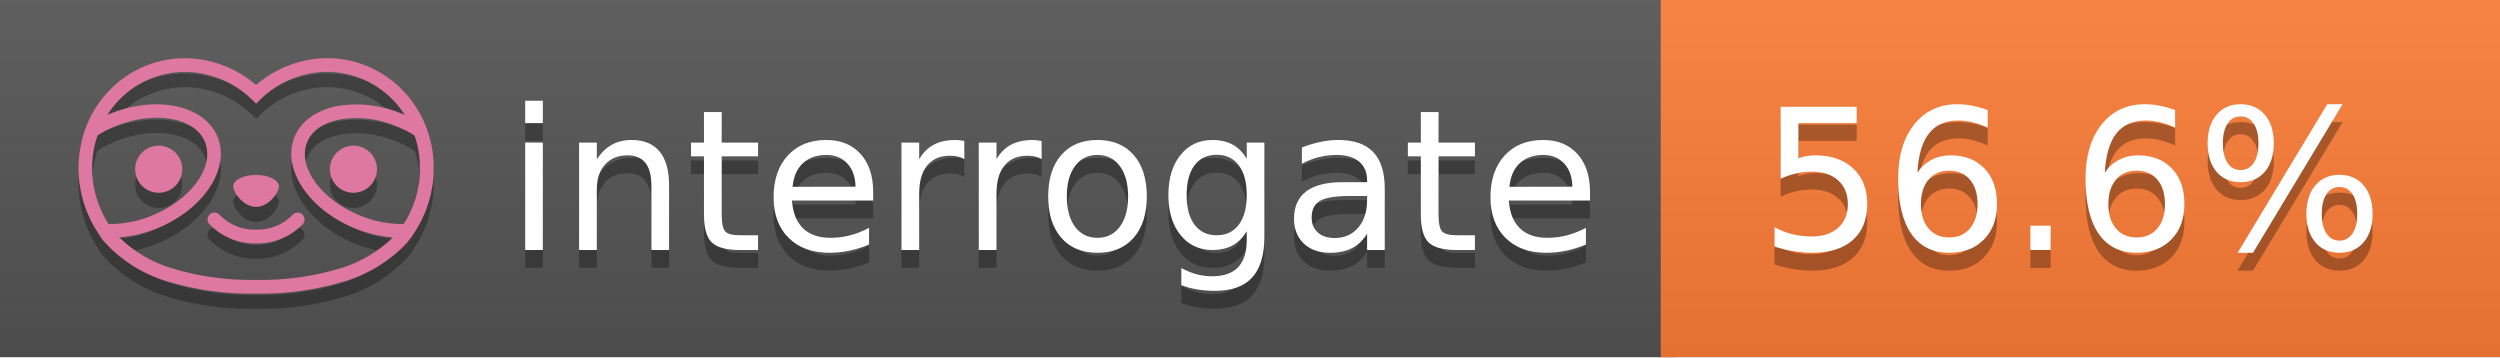
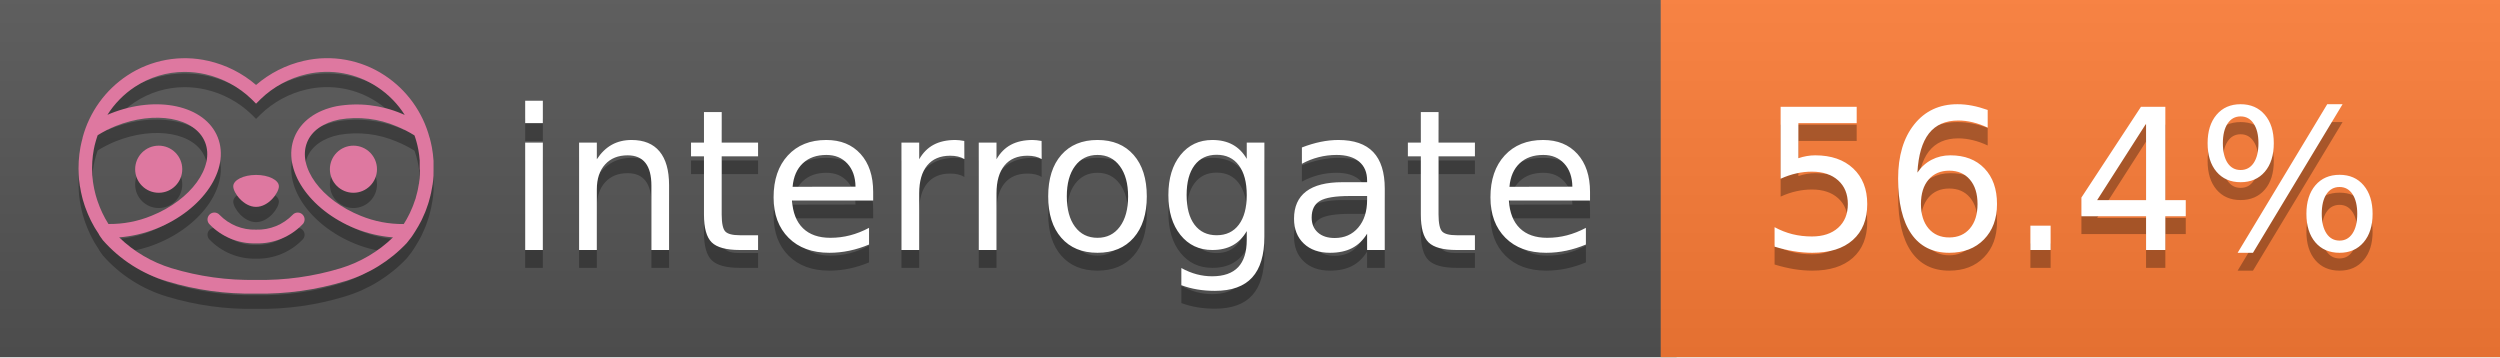
<svg xmlns="http://www.w3.org/2000/svg" width="140" height="20" viewBox="0 0 140 20" version="1.1" xml:space="preserve" style="fill-rule:evenodd;clip-rule:evenodd;stroke-linejoin:round;stroke-miterlimit:2;">
  <g transform="matrix(1,0,0,1,22,0)">
    <g id="backgrounds" transform="matrix(1.32789,0,0,1,-22.3892,0)">
      <rect x="0" y="0" width="71" height="20" style="fill:rgb(85,85,85);" />
    </g>
    <rect x="71" y="0" width="47" height="20" data-interrogate="color" style="fill:#fe7d37" />
    <g transform="matrix(1.19746,0,0,1,-22.3744,-4.85723e-16)">
      <rect x="0" y="0" width="118" height="20" style="fill:url(#_Linear1);" />
    </g>
  </g>
  <g fill="#fff" text-anchor="middle" font-family="DejaVu Sans,Verdana,Geneva,sans-serif" font-size="110">
    <text x="590" y="150" fill="#010101" fill-opacity=".3" transform="scale(.1)" textLength="610">interrogate</text>
    <text x="590" y="140" transform="scale(.1)" textLength="610">interrogate</text>
-     <text x="1160" y="150" fill="#010101" fill-opacity=".3" transform="scale(.1)" textLength="370" data-interrogate="result">56.6%</text>
-     <text x="1160" y="140" transform="scale(.1)" textLength="370" data-interrogate="result">56.6%</text>
+     <text x="1160" y="150" fill="#010101" fill-opacity=".3" transform="scale(.1)" textLength="370" data-interrogate="result">56.4%</text>
+     <text x="1160" y="140" transform="scale(.1)" textLength="370" data-interrogate="result">56.4%</text>
  </g>
  <g id="logo-shadow" transform="matrix(0.854876,0,0,0.854876,-6.73514,1.732)">
    <g transform="matrix(0.299012,0,0,0.299012,9.70229,-6.68582)">
      <path d="M50,64.25C52.76,64.25 55,61.13 55,59.75C55,58.37 52.76,57.25 50,57.25C47.24,57.25 45,58.37 45,59.75C45,61.13 47.24,64.25 50,64.25Z" style="fill:rgb(1,1,1);fill-opacity:0.3;fill-rule:nonzero;" />
    </g>
    <g transform="matrix(0.299012,0,0,0.299012,9.70229,-6.68582)">
      <path d="M88,49.05C86.506,43.475 83.018,38.638 78.2,35.46C72.969,32.002 66.539,30.844 60.43,32.26C56.576,33.145 52.995,34.958 50,37.54C46.998,34.958 43.411,33.149 39.55,32.27C33.441,30.853 27.011,32.011 21.78,35.47C16.97,38.652 13.489,43.489 12,49.06L12,49.13C11.82,49.79 11.66,50.46 11.53,51.13C11.146,53.207 11.021,55.323 11.16,57.43C11.16,58.03 11.26,58.63 11.34,59.23C11.34,59.51 11.43,59.79 11.48,60.07C11.53,60.35 11.58,60.68 11.64,60.98C11.7,61.28 11.8,61.69 11.89,62.05C11.98,62.41 11.99,62.47 12.05,62.68C12.16,63.07 12.28,63.46 12.41,63.84L12.58,64.34C12.72,64.74 12.88,65.14 13.04,65.53L13.23,65.98C13.403,66.373 13.583,66.767 13.77,67.16L13.99,67.59C14.19,67.97 14.39,68.35 14.61,68.73L14.87,69.15C15.1,69.52 15.33,69.89 15.58,70.26L15.58,70.32L15.99,70.93C16.14,71.14 16.29,71.36 16.45,71.57C20.206,75.83 25.086,78.95 30.53,80.57C36.839,82.48 43.41,83.385 50,83.25C56.599,83.374 63.177,82.456 69.49,80.53C74.644,78.978 79.303,76.102 83,72.19C83.34,71.78 83.65,71.35 84,70.92L84.18,70.66L84.33,70.44L84.41,70.32C84.55,70.12 84.67,69.9 84.81,69.7C85.07,69.3 85.32,68.89 85.55,68.48C85.78,68.07 86.02,67.65 86.23,67.22C86.31,67.05 86.39,66.88 86.47,66.7C86.67,66.28 86.85,65.87 87.03,65.44L87.23,64.92C87.397,64.487 87.55,64.05 87.69,63.61L87.85,63.09C87.98,62.64 88.1,62.19 88.21,61.74C88.21,61.57 88.3,61.39 88.33,61.22C88.43,60.75 88.52,60.22 88.6,59.79C88.6,59.64 88.66,59.49 88.68,59.33C88.77,58.71 88.84,58.08 88.88,57.45L88.88,54.17C88.817,53.164 88.693,52.162 88.51,51.17C88.38,50.5 88.23,49.84 88.05,49.17L88,49.05ZM85.89,56.44L85.89,57.23C85.89,57.78 85.79,58.32 85.72,58.86C85.72,59.01 85.72,59.15 85.65,59.3C85.59,59.7 85.51,60.11 85.43,60.51L85.32,60.99C85.23,61.38 85.12,61.77 85.01,62.16C85.01,62.31 84.93,62.46 84.88,62.6C84.74,63.04 84.59,63.47 84.42,63.9L84.27,64.28C84.1,64.71 83.91,65.14 83.71,65.56C83.51,65.98 83.43,66.12 83.28,66.4L83.01,66.91C82.83,67.223 82.643,67.537 82.45,67.85L82.35,68.01C79.121,68.047 75.918,67.434 72.93,66.21C64.27,62.74 59,55.52 61.18,50.11C62.18,47.6 64.7,45.82 68.26,45.11C72.489,44.395 76.835,44.908 80.78,46.59C82.141,47.144 83.453,47.813 84.7,48.59C84.76,48.76 84.82,48.93 84.88,49.1C84.94,49.27 85.05,49.63 85.12,49.9C85.28,50.5 85.44,51.1 85.55,51.73C85.691,52.507 85.792,53.292 85.85,54.08L85.85,55.89C85.85,56.12 85.91,56.25 85.91,56.45L85.89,56.44ZM17.66,68C16.668,66.435 15.869,64.756 15.28,63L15.17,62.68C15.06,62.35 14.96,62.01 14.87,61.68C14.823,61.493 14.777,61.31 14.73,61.13C14.66,60.84 14.59,60.55 14.53,60.27C14.47,59.99 14.43,59.72 14.38,59.44C14.33,59.16 14.3,59 14.27,58.78C14.2,58.27 14.15,57.78 14.11,57.23L14.11,57.03C14.008,55.236 14.122,53.437 14.45,51.67C14.56,51.06 14.71,50.46 14.88,49.87C14.96,49.59 15.04,49.32 15.13,49.05C15.22,48.78 15.24,48.72 15.3,48.55C16.548,47.774 17.859,47.105 19.22,46.55C27.86,43.09 36.65,44.67 38.82,50.08C40.99,55.49 35.73,62.74 27.09,66.2C24.101,67.431 20.893,68.043 17.66,68ZM68.57,77.68C62.554,79.508 56.287,80.376 50,80.25C43.737,80.37 37.495,79.506 31.5,77.69C27.185,76.38 23.243,74.062 20,70.93C22.815,70.706 25.58,70.055 28.2,69C38.37,64.92 44.39,56 41.6,49C38.81,42 28.27,39.72 18.1,43.8L17.43,44.09C18.973,41.648 21.019,39.561 23.43,37.97C26.671,35.824 30.473,34.68 34.36,34.68C35.884,34.681 37.404,34.852 38.89,35.19C42.694,36.049 46.191,37.935 49,40.64L50,41.64L51,40.64C53.797,37.937 57.279,36.049 61.07,35.18C66.402,33.947 72.014,34.968 76.57,38C78.98,39.588 81.026,41.671 82.57,44.11L81.9,43.82C77.409,41.921 72.464,41.355 67.66,42.19C63.08,43.12 59.79,45.54 58.39,49.02C55.6,55.97 61.62,64.94 71.79,69.02C74.414,70.07 77.182,70.714 80,70.93C76.776,74.05 72.859,76.363 68.57,77.68Z" style="fill:rgb(1,1,1);fill-opacity:0.3;fill-rule:nonzero;" />
    </g>
    <g transform="matrix(0.299012,0,0,0.299012,9.70229,-6.68582)">
      <circle cx="71.33" cy="56" r="5.16" style="fill:rgb(1,1,1);fill-opacity:0.3;" />
    </g>
    <g transform="matrix(0.299012,0,0,0.299012,9.70229,-6.68582)">
      <circle cx="28.67" cy="56" r="5.16" style="fill:rgb(1,1,1);fill-opacity:0.3;" />
    </g>
    <g transform="matrix(0.299012,0,0,0.299012,9.70229,-6.68582)">
      <path d="M58,66C55.912,68.161 53.003,69.339 50,69.24C46.997,69.339 44.088,68.161 42,66C41.714,65.677 41.302,65.491 40.87,65.491C40.042,65.491 39.361,66.172 39.361,67C39.361,67.368 39.496,67.724 39.74,68C42.403,70.804 46.134,72.35 50,72.25C53.862,72.347 57.59,70.802 60.25,68C60.495,67.725 60.63,67.369 60.63,67C60.63,66.174 59.951,65.495 59.125,65.495C58.695,65.495 58.285,65.679 58,66Z" style="fill:rgb(1,1,1);fill-opacity:0.3;fill-rule:nonzero;" />
    </g>
  </g>
  <g id="logo-pink" transform="matrix(0.854876,0,0,0.854876,-6.73514,0.877124)">
    <g transform="matrix(0.299012,0,0,0.299012,9.70229,-6.68582)">
      <path d="M50,64.25C52.76,64.25 55,61.13 55,59.75C55,58.37 52.76,57.25 50,57.25C47.24,57.25 45,58.37 45,59.75C45,61.13 47.24,64.25 50,64.25Z" style="fill:rgb(222,120,160);fill-rule:nonzero;" />
    </g>
    <g transform="matrix(0.299012,0,0,0.299012,9.70229,-6.68582)">
      <path d="M88,49.05C86.506,43.475 83.018,38.638 78.2,35.46C72.969,32.002 66.539,30.844 60.43,32.26C56.576,33.145 52.995,34.958 50,37.54C46.998,34.958 43.411,33.149 39.55,32.27C33.441,30.853 27.011,32.011 21.78,35.47C16.97,38.652 13.489,43.489 12,49.06L12,49.13C11.82,49.79 11.66,50.46 11.53,51.13C11.146,53.207 11.021,55.323 11.16,57.43C11.16,58.03 11.26,58.63 11.34,59.23C11.34,59.51 11.43,59.79 11.48,60.07C11.53,60.35 11.58,60.68 11.64,60.98C11.7,61.28 11.8,61.69 11.89,62.05C11.98,62.41 11.99,62.47 12.05,62.68C12.16,63.07 12.28,63.46 12.41,63.84L12.58,64.34C12.72,64.74 12.88,65.14 13.04,65.53L13.23,65.98C13.403,66.373 13.583,66.767 13.77,67.16L13.99,67.59C14.19,67.97 14.39,68.35 14.61,68.73L14.87,69.15C15.1,69.52 15.33,69.89 15.58,70.26L15.58,70.32L15.99,70.93C16.14,71.14 16.29,71.36 16.45,71.57C20.206,75.83 25.086,78.95 30.53,80.57C36.839,82.48 43.41,83.385 50,83.25C56.599,83.374 63.177,82.456 69.49,80.53C74.644,78.978 79.303,76.102 83,72.19C83.34,71.78 83.65,71.35 84,70.92L84.18,70.66L84.33,70.44L84.41,70.32C84.55,70.12 84.67,69.9 84.81,69.7C85.07,69.3 85.32,68.89 85.55,68.48C85.78,68.07 86.02,67.65 86.23,67.22C86.31,67.05 86.39,66.88 86.47,66.7C86.67,66.28 86.85,65.87 87.03,65.44L87.23,64.92C87.397,64.487 87.55,64.05 87.69,63.61L87.85,63.09C87.98,62.64 88.1,62.19 88.21,61.74C88.21,61.57 88.3,61.39 88.33,61.22C88.43,60.75 88.52,60.22 88.6,59.79C88.6,59.64 88.66,59.49 88.68,59.33C88.77,58.71 88.84,58.08 88.88,57.45L88.88,54.17C88.817,53.164 88.693,52.162 88.51,51.17C88.38,50.5 88.23,49.84 88.05,49.17L88,49.05ZM85.89,56.44L85.89,57.23C85.89,57.78 85.79,58.32 85.72,58.86C85.72,59.01 85.72,59.15 85.65,59.3C85.59,59.7 85.51,60.11 85.43,60.51L85.32,60.99C85.23,61.38 85.12,61.77 85.01,62.16C85.01,62.31 84.93,62.46 84.88,62.6C84.74,63.04 84.59,63.47 84.42,63.9L84.27,64.28C84.1,64.71 83.91,65.14 83.71,65.56C83.51,65.98 83.43,66.12 83.28,66.4L83.01,66.91C82.83,67.223 82.643,67.537 82.45,67.85L82.35,68.01C79.121,68.047 75.918,67.434 72.93,66.21C64.27,62.74 59,55.52 61.18,50.11C62.18,47.6 64.7,45.82 68.26,45.11C72.489,44.395 76.835,44.908 80.78,46.59C82.141,47.144 83.453,47.813 84.7,48.59C84.76,48.76 84.82,48.93 84.88,49.1C84.94,49.27 85.05,49.63 85.12,49.9C85.28,50.5 85.44,51.1 85.55,51.73C85.691,52.507 85.792,53.292 85.85,54.08L85.85,55.89C85.85,56.12 85.91,56.25 85.91,56.45L85.89,56.44ZM17.66,68C16.668,66.435 15.869,64.756 15.28,63L15.17,62.68C15.06,62.35 14.96,62.01 14.87,61.68C14.823,61.493 14.777,61.31 14.73,61.13C14.66,60.84 14.59,60.55 14.53,60.27C14.47,59.99 14.43,59.72 14.38,59.44C14.33,59.16 14.3,59 14.27,58.78C14.2,58.27 14.15,57.78 14.11,57.23L14.11,57.03C14.008,55.236 14.122,53.437 14.45,51.67C14.56,51.06 14.71,50.46 14.88,49.87C14.96,49.59 15.04,49.32 15.13,49.05C15.22,48.78 15.24,48.72 15.3,48.55C16.548,47.774 17.859,47.105 19.22,46.55C27.86,43.09 36.65,44.67 38.82,50.08C40.99,55.49 35.73,62.74 27.09,66.2C24.101,67.431 20.893,68.043 17.66,68ZM68.57,77.68C62.554,79.508 56.287,80.376 50,80.25C43.737,80.37 37.495,79.506 31.5,77.69C27.185,76.38 23.243,74.062 20,70.93C22.815,70.706 25.58,70.055 28.2,69C38.37,64.92 44.39,56 41.6,49C38.81,42 28.27,39.72 18.1,43.8L17.43,44.09C18.973,41.648 21.019,39.561 23.43,37.97C26.671,35.824 30.473,34.68 34.36,34.68C35.884,34.681 37.404,34.852 38.89,35.19C42.694,36.049 46.191,37.935 49,40.64L50,41.64L51,40.64C53.797,37.937 57.279,36.049 61.07,35.18C66.402,33.947 72.014,34.968 76.57,38C78.98,39.588 81.026,41.671 82.57,44.11L81.9,43.82C77.409,41.921 72.464,41.355 67.66,42.19C63.08,43.12 59.79,45.54 58.39,49.02C55.6,55.97 61.62,64.94 71.79,69.02C74.414,70.07 77.182,70.714 80,70.93C76.776,74.05 72.859,76.363 68.57,77.68Z" style="fill:rgb(222,120,160);fill-rule:nonzero;" />
    </g>
    <g transform="matrix(0.299012,0,0,0.299012,9.70229,-6.68582)">
      <circle cx="71.33" cy="56" r="5.16" style="fill:rgb(222,120,160);" />
    </g>
    <g transform="matrix(0.299012,0,0,0.299012,9.70229,-6.68582)">
      <circle cx="28.67" cy="56" r="5.16" style="fill:rgb(222,120,160);" />
    </g>
    <g transform="matrix(0.299012,0,0,0.299012,9.70229,-6.68582)">
      <path d="M58,66C55.912,68.161 53.003,69.339 50,69.24C46.997,69.339 44.088,68.161 42,66C41.714,65.677 41.302,65.491 40.87,65.491C40.042,65.491 39.361,66.172 39.361,67C39.361,67.368 39.496,67.724 39.74,68C42.403,70.804 46.134,72.35 50,72.25C53.862,72.347 57.59,70.802 60.25,68C60.495,67.725 60.63,67.369 60.63,67C60.63,66.174 59.951,65.495 59.125,65.495C58.695,65.495 58.285,65.679 58,66Z" style="fill:rgb(222,120,160);fill-rule:nonzero;" />
    </g>
  </g>
  <defs>
    <linearGradient id="_Linear1" x1="0" y1="0" x2="1" y2="0" gradientUnits="userSpaceOnUse" gradientTransform="matrix(1.22465e-15,20,-20,1.22465e-15,0,0)">
      <stop offset="0" style="stop-color:rgb(187,187,187);stop-opacity:0.1" />
      <stop offset="1" style="stop-color:black;stop-opacity:0.1" />
    </linearGradient>
  </defs>
</svg>
